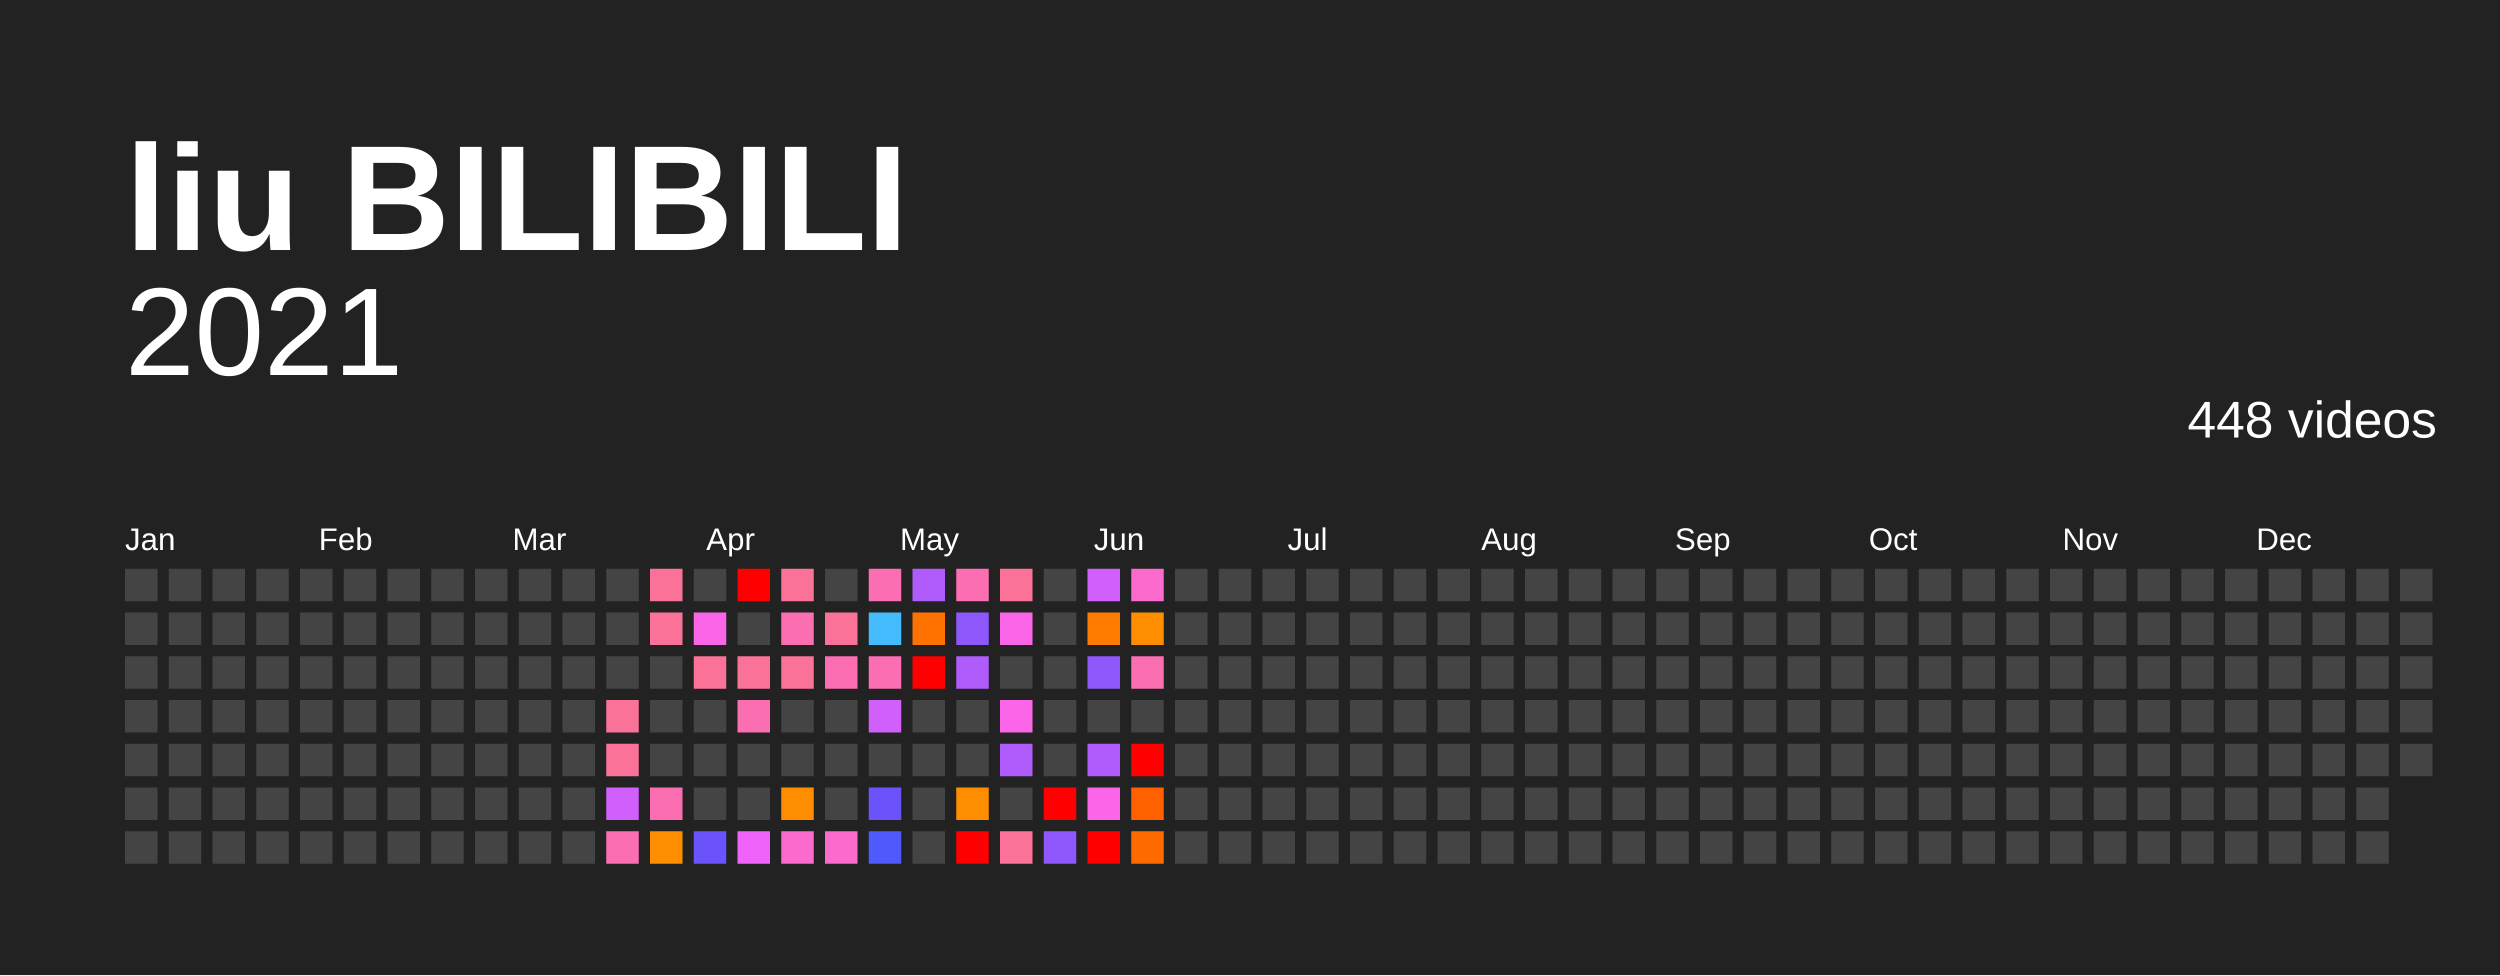
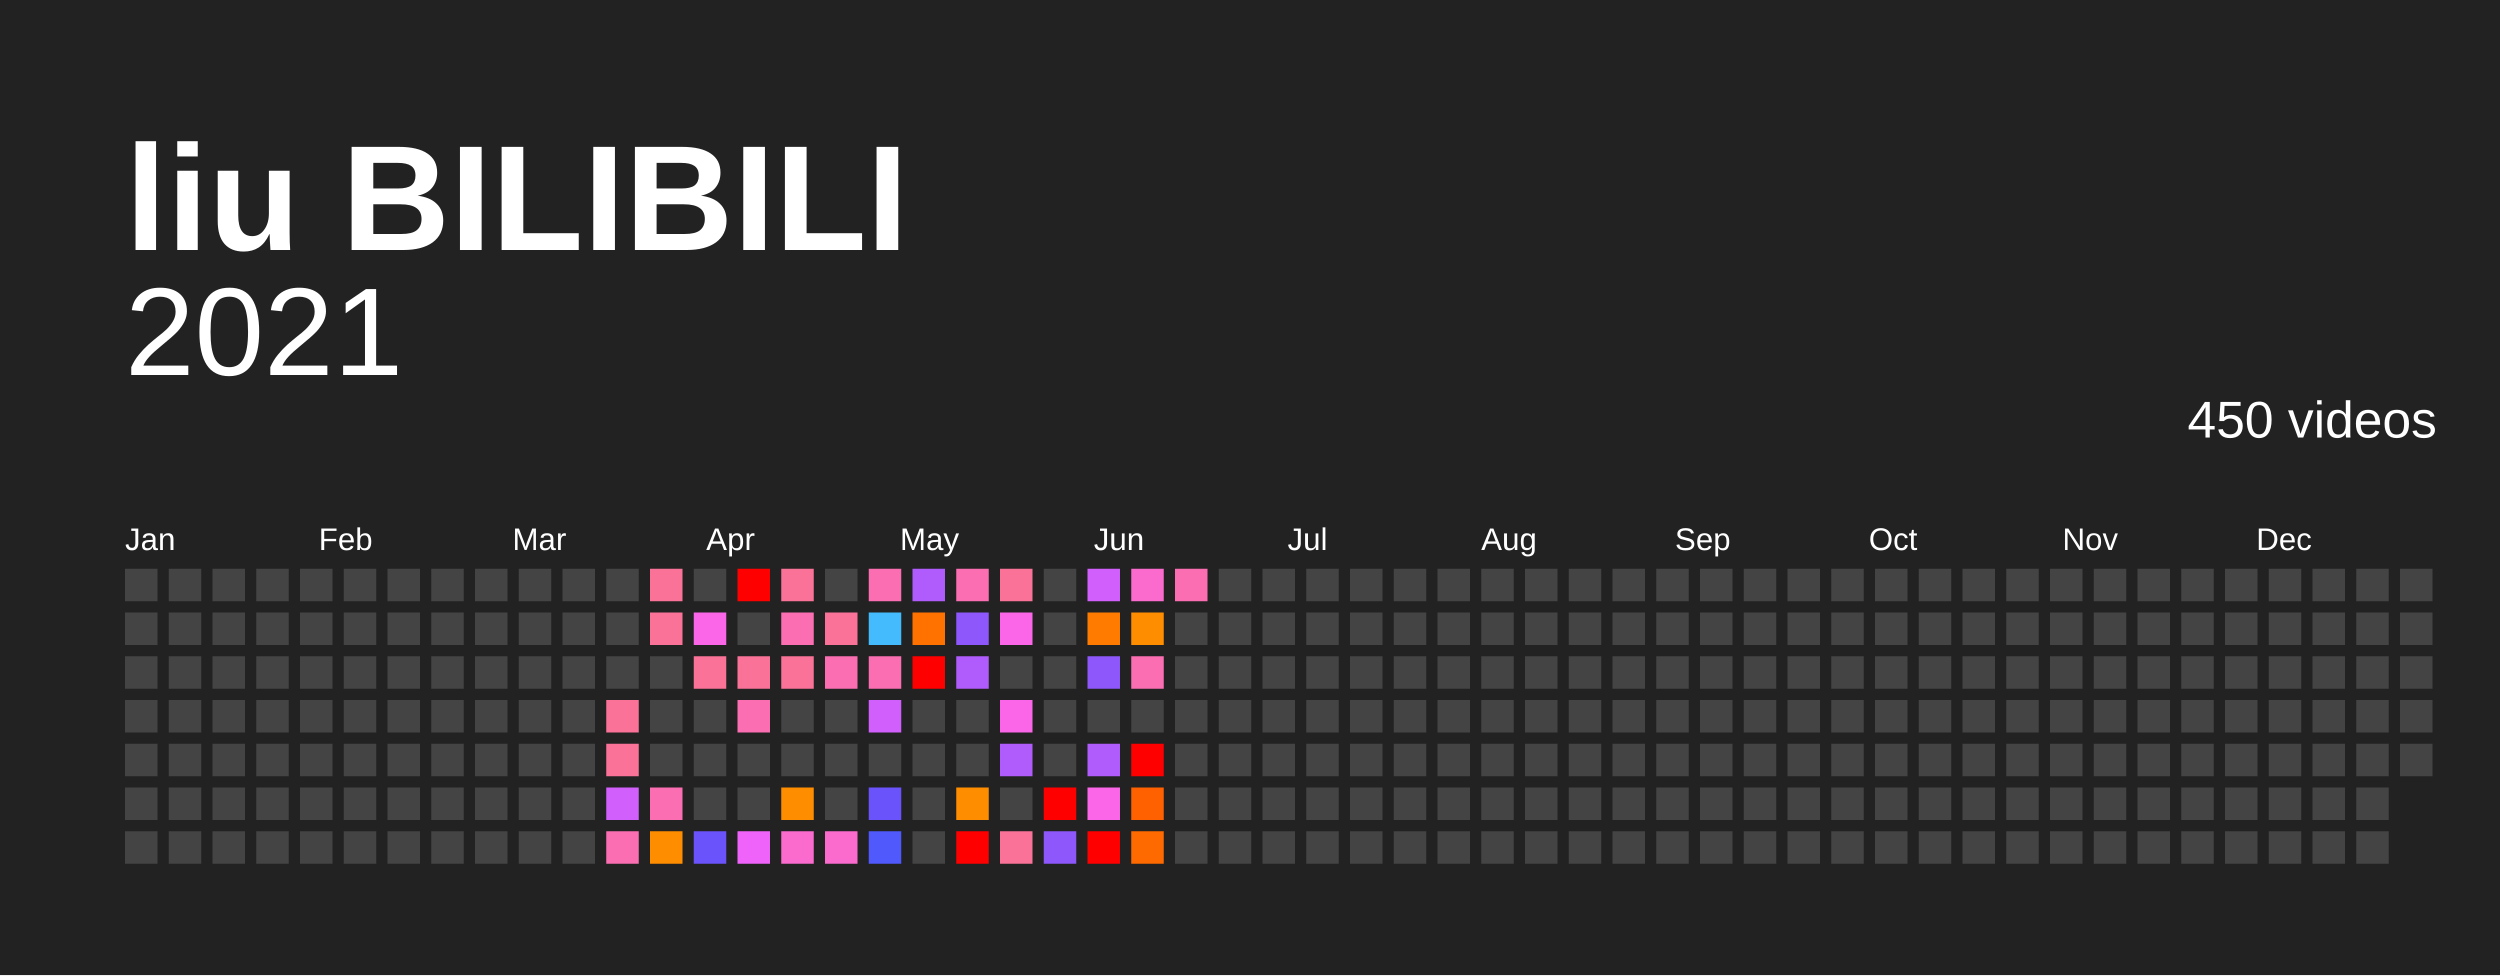
<svg xmlns="http://www.w3.org/2000/svg" baseProfile="full" height="78mm" version="1.1" viewBox="0,0,200,78" width="200mm">
  <defs />
  <rect fill="#222222" height="78" width="200" x="0" y="0" />
  <text fill="#FFFFFF" style="font-size:12px; font-family:Arial; font-weight:bold;" x="10" y="20">liu BILIBILI</text>
  <text alignment-baseline="hanging" fill="#FFFFFF" style="font-size:10.0px; font-family:Arial;" x="10" y="30">2021</text>
-   <text alignment-baseline="hanging" fill="#FFFFFF" style="font-size:4.125px; font-family:Arial;" x="175" y="35">448 videos</text>
+   <text alignment-baseline="hanging" fill="#FFFFFF" style="font-size:4.125px; font-family:Arial;" x="175" y="35">450 videos</text>
  <text fill="#FFFFFF" style="font-size:2.5px; font-family:Arial" x="10.0" y="44">Jan</text>
  <text fill="#FFFFFF" style="font-size:2.5px; font-family:Arial" x="25.5" y="44">Feb</text>
  <text fill="#FFFFFF" style="font-size:2.5px; font-family:Arial" x="41.0" y="44">Mar</text>
  <text fill="#FFFFFF" style="font-size:2.5px; font-family:Arial" x="56.5" y="44">Apr</text>
  <text fill="#FFFFFF" style="font-size:2.5px; font-family:Arial" x="72.0" y="44">May</text>
  <text fill="#FFFFFF" style="font-size:2.5px; font-family:Arial" x="87.5" y="44">Jun</text>
  <text fill="#FFFFFF" style="font-size:2.5px; font-family:Arial" x="103.0" y="44">Jul</text>
  <text fill="#FFFFFF" style="font-size:2.5px; font-family:Arial" x="118.5" y="44">Aug</text>
  <text fill="#FFFFFF" style="font-size:2.5px; font-family:Arial" x="134.0" y="44">Sep</text>
  <text fill="#FFFFFF" style="font-size:2.5px; font-family:Arial" x="149.5" y="44">Oct</text>
  <text fill="#FFFFFF" style="font-size:2.5px; font-family:Arial" x="165.0" y="44">Nov</text>
  <text fill="#FFFFFF" style="font-size:2.5px; font-family:Arial" x="180.5" y="44">Dec</text>
  <rect fill="#444444" height="2.6" width="2.6" x="10.0" y="45.5" />
  <rect fill="#444444" height="2.6" width="2.6" x="10.0" y="49.0" />
  <rect fill="#444444" height="2.6" width="2.6" x="10.0" y="52.5" />
  <rect fill="#444444" height="2.6" width="2.6" x="10.0" y="56.0" />
  <rect fill="#444444" height="2.6" width="2.6" x="10.0" y="59.5" />
  <rect fill="#444444" height="2.6" width="2.6" x="10.0" y="63.0" />
  <rect fill="#444444" height="2.6" width="2.6" x="10.0" y="66.5" />
  <rect fill="#444444" height="2.6" width="2.6" x="13.5" y="45.5" />
  <rect fill="#444444" height="2.6" width="2.6" x="13.5" y="49.0" />
  <rect fill="#444444" height="2.6" width="2.6" x="13.5" y="52.5" />
  <rect fill="#444444" height="2.6" width="2.6" x="13.5" y="56.0" />
  <rect fill="#444444" height="2.6" width="2.6" x="13.5" y="59.5" />
  <rect fill="#444444" height="2.6" width="2.6" x="13.5" y="63.0" />
  <rect fill="#444444" height="2.6" width="2.6" x="13.5" y="66.5" />
  <rect fill="#444444" height="2.6" width="2.6" x="17.0" y="45.5" />
  <rect fill="#444444" height="2.6" width="2.6" x="17.0" y="49.0" />
  <rect fill="#444444" height="2.6" width="2.6" x="17.0" y="52.5" />
  <rect fill="#444444" height="2.6" width="2.6" x="17.0" y="56.0" />
  <rect fill="#444444" height="2.6" width="2.6" x="17.0" y="59.5" />
  <rect fill="#444444" height="2.6" width="2.6" x="17.0" y="63.0" />
  <rect fill="#444444" height="2.6" width="2.6" x="17.0" y="66.5" />
  <rect fill="#444444" height="2.6" width="2.6" x="20.5" y="45.5" />
  <rect fill="#444444" height="2.6" width="2.6" x="20.5" y="49.0" />
  <rect fill="#444444" height="2.6" width="2.6" x="20.5" y="52.5" />
  <rect fill="#444444" height="2.6" width="2.6" x="20.5" y="56.0" />
  <rect fill="#444444" height="2.6" width="2.6" x="20.5" y="59.5" />
  <rect fill="#444444" height="2.6" width="2.6" x="20.5" y="63.0" />
  <rect fill="#444444" height="2.6" width="2.6" x="20.5" y="66.5" />
  <rect fill="#444444" height="2.6" width="2.6" x="24.0" y="45.5" />
  <rect fill="#444444" height="2.6" width="2.6" x="24.0" y="49.0" />
  <rect fill="#444444" height="2.6" width="2.6" x="24.0" y="52.5" />
  <rect fill="#444444" height="2.6" width="2.6" x="24.0" y="56.0" />
  <rect fill="#444444" height="2.6" width="2.6" x="24.0" y="59.5" />
  <rect fill="#444444" height="2.6" width="2.6" x="24.0" y="63.0" />
  <rect fill="#444444" height="2.6" width="2.6" x="24.0" y="66.5" />
  <rect fill="#444444" height="2.6" width="2.6" x="27.5" y="45.5" />
  <rect fill="#444444" height="2.6" width="2.6" x="27.5" y="49.0" />
  <rect fill="#444444" height="2.6" width="2.6" x="27.5" y="52.5" />
  <rect fill="#444444" height="2.6" width="2.6" x="27.5" y="56.0" />
  <rect fill="#444444" height="2.6" width="2.6" x="27.5" y="59.5" />
  <rect fill="#444444" height="2.6" width="2.6" x="27.5" y="63.0" />
  <rect fill="#444444" height="2.6" width="2.6" x="27.5" y="66.5" />
  <rect fill="#444444" height="2.6" width="2.6" x="31.0" y="45.5" />
  <rect fill="#444444" height="2.6" width="2.6" x="31.0" y="49.0" />
  <rect fill="#444444" height="2.6" width="2.6" x="31.0" y="52.5" />
  <rect fill="#444444" height="2.6" width="2.6" x="31.0" y="56.0" />
  <rect fill="#444444" height="2.6" width="2.6" x="31.0" y="59.5" />
  <rect fill="#444444" height="2.6" width="2.6" x="31.0" y="63.0" />
  <rect fill="#444444" height="2.6" width="2.6" x="31.0" y="66.5" />
  <rect fill="#444444" height="2.6" width="2.6" x="34.5" y="45.5" />
  <rect fill="#444444" height="2.6" width="2.6" x="34.5" y="49.0" />
  <rect fill="#444444" height="2.6" width="2.6" x="34.5" y="52.5" />
  <rect fill="#444444" height="2.6" width="2.6" x="34.5" y="56.0" />
  <rect fill="#444444" height="2.6" width="2.6" x="34.5" y="59.5" />
  <rect fill="#444444" height="2.6" width="2.6" x="34.5" y="63.0" />
  <rect fill="#444444" height="2.6" width="2.6" x="34.5" y="66.5" />
  <rect fill="#444444" height="2.6" width="2.6" x="38.0" y="45.5" />
  <rect fill="#444444" height="2.6" width="2.6" x="38.0" y="49.0" />
  <rect fill="#444444" height="2.6" width="2.6" x="38.0" y="52.5" />
  <rect fill="#444444" height="2.6" width="2.6" x="38.0" y="56.0" />
  <rect fill="#444444" height="2.6" width="2.6" x="38.0" y="59.5" />
  <rect fill="#444444" height="2.6" width="2.6" x="38.0" y="63.0" />
  <rect fill="#444444" height="2.6" width="2.6" x="38.0" y="66.5" />
  <rect fill="#444444" height="2.6" width="2.6" x="41.5" y="45.5" />
  <rect fill="#444444" height="2.6" width="2.6" x="41.5" y="49.0" />
  <rect fill="#444444" height="2.6" width="2.6" x="41.5" y="52.5" />
  <rect fill="#444444" height="2.6" width="2.6" x="41.5" y="56.0" />
  <rect fill="#444444" height="2.6" width="2.6" x="41.5" y="59.5" />
  <rect fill="#444444" height="2.6" width="2.6" x="41.5" y="63.0" />
  <rect fill="#444444" height="2.6" width="2.6" x="41.5" y="66.5" />
  <rect fill="#444444" height="2.6" width="2.6" x="45.0" y="45.5" />
  <rect fill="#444444" height="2.6" width="2.6" x="45.0" y="49.0" />
  <rect fill="#444444" height="2.6" width="2.6" x="45.0" y="52.5" />
  <rect fill="#444444" height="2.6" width="2.6" x="45.0" y="56.0" />
  <rect fill="#444444" height="2.6" width="2.6" x="45.0" y="59.5" />
  <rect fill="#444444" height="2.6" width="2.6" x="45.0" y="63.0" />
  <rect fill="#444444" height="2.6" width="2.6" x="45.0" y="66.5" />
  <rect fill="#444444" height="2.6" width="2.6" x="48.5" y="45.5" />
  <rect fill="#444444" height="2.6" width="2.6" x="48.5" y="49.0" />
  <rect fill="#444444" height="2.6" width="2.6" x="48.5" y="52.5" />
  <rect fill="#fb7299" height="2.6" width="2.6" x="48.5" y="56.0" />
  <rect fill="#fb7299" height="2.6" width="2.6" x="48.5" y="59.5" />
  <rect fill="#d15ffb" height="2.6" width="2.6" x="48.5" y="63.0" />
  <rect fill="#fb6eb2" height="2.6" width="2.6" x="48.5" y="66.5" />
  <rect fill="#fb7299" height="2.6" width="2.6" x="52.0" y="45.5" />
  <rect fill="#fb7299" height="2.6" width="2.6" x="52.0" y="49.0" />
  <rect fill="#444444" height="2.6" width="2.6" x="52.0" y="52.5" />
  <rect fill="#444444" height="2.6" width="2.6" x="52.0" y="56.0" />
  <rect fill="#444444" height="2.6" width="2.6" x="52.0" y="59.5" />
  <rect fill="#fb6eb2" height="2.6" width="2.6" x="52.0" y="63.0" />
  <rect fill="#ff8d00" height="2.6" width="2.6" x="52.0" y="66.5" />
  <rect fill="#444444" height="2.6" width="2.6" x="55.5" y="45.5" />
  <rect fill="#fb66e9" height="2.6" width="2.6" x="55.5" y="49.0" />
  <rect fill="#fb7299" height="2.6" width="2.6" x="55.5" y="52.5" />
  <rect fill="#444444" height="2.6" width="2.6" x="55.5" y="56.0" />
  <rect fill="#444444" height="2.6" width="2.6" x="55.5" y="59.5" />
  <rect fill="#444444" height="2.6" width="2.6" x="55.5" y="63.0" />
  <rect fill="#6b53fb" height="2.6" width="2.6" x="55.5" y="66.5" />
  <rect fill="red" height="2.6" width="2.6" x="59.0" y="45.5" />
  <rect fill="#444444" height="2.6" width="2.6" x="59.0" y="49.0" />
  <rect fill="#fb7299" height="2.6" width="2.6" x="59.0" y="52.5" />
  <rect fill="#fb6eb2" height="2.6" width="2.6" x="59.0" y="56.0" />
  <rect fill="#444444" height="2.6" width="2.6" x="59.0" y="59.5" />
  <rect fill="#444444" height="2.6" width="2.6" x="59.0" y="63.0" />
  <rect fill="#f063fb" height="2.6" width="2.6" x="59.0" y="66.5" />
  <rect fill="#fb7299" height="2.6" width="2.6" x="62.5" y="45.5" />
  <rect fill="#fb6eb2" height="2.6" width="2.6" x="62.5" y="49.0" />
  <rect fill="#fb7299" height="2.6" width="2.6" x="62.5" y="52.5" />
  <rect fill="#444444" height="2.6" width="2.6" x="62.5" y="56.0" />
  <rect fill="#444444" height="2.6" width="2.6" x="62.5" y="59.5" />
  <rect fill="#ff8d00" height="2.6" width="2.6" x="62.5" y="63.0" />
  <rect fill="#fb6acd" height="2.6" width="2.6" x="62.5" y="66.5" />
  <rect fill="#444444" height="2.6" width="2.6" x="66.0" y="45.5" />
  <rect fill="#fb7299" height="2.6" width="2.6" x="66.0" y="49.0" />
  <rect fill="#fb6eb2" height="2.6" width="2.6" x="66.0" y="52.5" />
  <rect fill="#444444" height="2.6" width="2.6" x="66.0" y="56.0" />
  <rect fill="#444444" height="2.6" width="2.6" x="66.0" y="59.5" />
  <rect fill="#444444" height="2.6" width="2.6" x="66.0" y="63.0" />
  <rect fill="#fb6acd" height="2.6" width="2.6" x="66.0" y="66.5" />
  <rect fill="#fb6eb2" height="2.6" width="2.6" x="69.5" y="45.5" />
  <rect fill="#44bbfc" height="2.6" width="2.6" x="69.5" y="49.0" />
  <rect fill="#fb6eb2" height="2.6" width="2.6" x="69.5" y="52.5" />
  <rect fill="#d15ffb" height="2.6" width="2.6" x="69.5" y="56.0" />
  <rect fill="#444444" height="2.6" width="2.6" x="69.5" y="59.5" />
  <rect fill="#6b53fb" height="2.6" width="2.6" x="69.5" y="63.0" />
  <rect fill="#4f59fc" height="2.6" width="2.6" x="69.5" y="66.5" />
  <rect fill="#b05bfb" height="2.6" width="2.6" x="73.0" y="45.5" />
  <rect fill="#ff7200" height="2.6" width="2.6" x="73.0" y="49.0" />
  <rect fill="red" height="2.6" width="2.6" x="73.0" y="52.5" />
  <rect fill="#444444" height="2.6" width="2.6" x="73.0" y="56.0" />
  <rect fill="#444444" height="2.6" width="2.6" x="73.0" y="59.5" />
  <rect fill="#444444" height="2.6" width="2.6" x="73.0" y="63.0" />
  <rect fill="#444444" height="2.6" width="2.6" x="73.0" y="66.5" />
  <rect fill="#fb6eb2" height="2.6" width="2.6" x="76.5" y="45.5" />
  <rect fill="#8e57fb" height="2.6" width="2.6" x="76.5" y="49.0" />
  <rect fill="#b05bfb" height="2.6" width="2.6" x="76.5" y="52.5" />
  <rect fill="#444444" height="2.6" width="2.6" x="76.5" y="56.0" />
  <rect fill="#444444" height="2.6" width="2.6" x="76.5" y="59.5" />
  <rect fill="#ff8d00" height="2.6" width="2.6" x="76.5" y="63.0" />
  <rect fill="red" height="2.6" width="2.6" x="76.5" y="66.5" />
  <rect fill="#fb7299" height="2.6" width="2.6" x="80.0" y="45.5" />
  <rect fill="#fb66e9" height="2.6" width="2.6" x="80.0" y="49.0" />
  <rect fill="#444444" height="2.6" width="2.6" x="80.0" y="52.5" />
  <rect fill="#fb66e9" height="2.6" width="2.6" x="80.0" y="56.0" />
  <rect fill="#b05bfb" height="2.6" width="2.6" x="80.0" y="59.5" />
  <rect fill="#444444" height="2.6" width="2.6" x="80.0" y="63.0" />
  <rect fill="#fb7299" height="2.6" width="2.6" x="80.0" y="66.5" />
  <rect fill="#444444" height="2.6" width="2.6" x="83.5" y="45.5" />
  <rect fill="#444444" height="2.6" width="2.6" x="83.5" y="49.0" />
  <rect fill="#444444" height="2.6" width="2.6" x="83.5" y="52.5" />
  <rect fill="#444444" height="2.6" width="2.6" x="83.5" y="56.0" />
  <rect fill="#444444" height="2.6" width="2.6" x="83.5" y="59.5" />
  <rect fill="red" height="2.6" width="2.6" x="83.5" y="63.0" />
  <rect fill="#8e57fb" height="2.6" width="2.6" x="83.5" y="66.5" />
  <rect fill="#d15ffb" height="2.6" width="2.6" x="87.0" y="45.5" />
  <rect fill="#ff7b00" height="2.6" width="2.6" x="87.0" y="49.0" />
  <rect fill="#8e57fb" height="2.6" width="2.6" x="87.0" y="52.5" />
  <rect fill="#444444" height="2.6" width="2.6" x="87.0" y="56.0" />
  <rect fill="#b05bfb" height="2.6" width="2.6" x="87.0" y="59.5" />
  <rect fill="#fb66e9" height="2.6" width="2.6" x="87.0" y="63.0" />
  <rect fill="red" height="2.6" width="2.6" x="87.0" y="66.5" />
  <rect fill="#fb6acd" height="2.6" width="2.6" x="90.5" y="45.5" />
  <rect fill="#ff8d00" height="2.6" width="2.6" x="90.5" y="49.0" />
  <rect fill="#fb6eb2" height="2.6" width="2.6" x="90.5" y="52.5" />
  <rect fill="#444444" height="2.6" width="2.6" x="90.5" y="56.0" />
  <rect fill="red" height="2.6" width="2.6" x="90.5" y="59.5" />
  <rect fill="#ff6100" height="2.6" width="2.6" x="90.5" y="63.0" />
  <rect fill="#ff6a00" height="2.6" width="2.6" x="90.5" y="66.5" />
-   <rect fill="#444444" height="2.6" width="2.6" x="94.0" y="45.5" />
+   <rect fill="#fb6eb2" height="2.6" width="2.6" x="94.0" y="45.5" />
  <rect fill="#444444" height="2.6" width="2.6" x="94.0" y="49.0" />
  <rect fill="#444444" height="2.6" width="2.6" x="94.0" y="52.5" />
  <rect fill="#444444" height="2.6" width="2.6" x="94.0" y="56.0" />
  <rect fill="#444444" height="2.6" width="2.6" x="94.0" y="59.5" />
  <rect fill="#444444" height="2.6" width="2.6" x="94.0" y="63.0" />
  <rect fill="#444444" height="2.6" width="2.6" x="94.0" y="66.5" />
  <rect fill="#444444" height="2.6" width="2.6" x="97.5" y="45.5" />
  <rect fill="#444444" height="2.6" width="2.6" x="97.5" y="49.0" />
  <rect fill="#444444" height="2.6" width="2.6" x="97.5" y="52.5" />
  <rect fill="#444444" height="2.6" width="2.6" x="97.5" y="56.0" />
  <rect fill="#444444" height="2.6" width="2.6" x="97.5" y="59.5" />
  <rect fill="#444444" height="2.6" width="2.6" x="97.5" y="63.0" />
  <rect fill="#444444" height="2.6" width="2.6" x="97.5" y="66.5" />
  <rect fill="#444444" height="2.6" width="2.6" x="101.0" y="45.5" />
  <rect fill="#444444" height="2.6" width="2.6" x="101.0" y="49.0" />
  <rect fill="#444444" height="2.6" width="2.6" x="101.0" y="52.5" />
  <rect fill="#444444" height="2.6" width="2.6" x="101.0" y="56.0" />
  <rect fill="#444444" height="2.6" width="2.6" x="101.0" y="59.5" />
  <rect fill="#444444" height="2.6" width="2.6" x="101.0" y="63.0" />
  <rect fill="#444444" height="2.6" width="2.6" x="101.0" y="66.5" />
  <rect fill="#444444" height="2.6" width="2.6" x="104.5" y="45.5" />
  <rect fill="#444444" height="2.6" width="2.6" x="104.5" y="49.0" />
  <rect fill="#444444" height="2.6" width="2.6" x="104.5" y="52.5" />
  <rect fill="#444444" height="2.6" width="2.6" x="104.5" y="56.0" />
  <rect fill="#444444" height="2.6" width="2.6" x="104.5" y="59.5" />
  <rect fill="#444444" height="2.6" width="2.6" x="104.5" y="63.0" />
  <rect fill="#444444" height="2.6" width="2.6" x="104.5" y="66.5" />
  <rect fill="#444444" height="2.6" width="2.6" x="108.0" y="45.5" />
  <rect fill="#444444" height="2.6" width="2.6" x="108.0" y="49.0" />
  <rect fill="#444444" height="2.6" width="2.6" x="108.0" y="52.5" />
  <rect fill="#444444" height="2.6" width="2.6" x="108.0" y="56.0" />
  <rect fill="#444444" height="2.6" width="2.6" x="108.0" y="59.5" />
  <rect fill="#444444" height="2.6" width="2.6" x="108.0" y="63.0" />
  <rect fill="#444444" height="2.6" width="2.6" x="108.0" y="66.5" />
  <rect fill="#444444" height="2.6" width="2.6" x="111.5" y="45.5" />
  <rect fill="#444444" height="2.6" width="2.6" x="111.5" y="49.0" />
  <rect fill="#444444" height="2.6" width="2.6" x="111.5" y="52.5" />
  <rect fill="#444444" height="2.6" width="2.6" x="111.5" y="56.0" />
  <rect fill="#444444" height="2.6" width="2.6" x="111.5" y="59.5" />
  <rect fill="#444444" height="2.6" width="2.6" x="111.5" y="63.0" />
  <rect fill="#444444" height="2.6" width="2.6" x="111.5" y="66.5" />
  <rect fill="#444444" height="2.6" width="2.6" x="115.0" y="45.5" />
  <rect fill="#444444" height="2.6" width="2.6" x="115.0" y="49.0" />
  <rect fill="#444444" height="2.6" width="2.6" x="115.0" y="52.5" />
  <rect fill="#444444" height="2.6" width="2.6" x="115.0" y="56.0" />
  <rect fill="#444444" height="2.6" width="2.6" x="115.0" y="59.5" />
  <rect fill="#444444" height="2.6" width="2.6" x="115.0" y="63.0" />
  <rect fill="#444444" height="2.6" width="2.6" x="115.0" y="66.5" />
  <rect fill="#444444" height="2.6" width="2.6" x="118.5" y="45.5" />
  <rect fill="#444444" height="2.6" width="2.6" x="118.5" y="49.0" />
  <rect fill="#444444" height="2.6" width="2.6" x="118.5" y="52.5" />
  <rect fill="#444444" height="2.6" width="2.6" x="118.5" y="56.0" />
  <rect fill="#444444" height="2.6" width="2.6" x="118.5" y="59.5" />
  <rect fill="#444444" height="2.6" width="2.6" x="118.5" y="63.0" />
  <rect fill="#444444" height="2.6" width="2.6" x="118.5" y="66.5" />
  <rect fill="#444444" height="2.6" width="2.6" x="122.0" y="45.5" />
  <rect fill="#444444" height="2.6" width="2.6" x="122.0" y="49.0" />
  <rect fill="#444444" height="2.6" width="2.6" x="122.0" y="52.5" />
  <rect fill="#444444" height="2.6" width="2.6" x="122.0" y="56.0" />
  <rect fill="#444444" height="2.6" width="2.6" x="122.0" y="59.5" />
  <rect fill="#444444" height="2.6" width="2.6" x="122.0" y="63.0" />
  <rect fill="#444444" height="2.6" width="2.6" x="122.0" y="66.5" />
  <rect fill="#444444" height="2.6" width="2.6" x="125.5" y="45.5" />
  <rect fill="#444444" height="2.6" width="2.6" x="125.5" y="49.0" />
  <rect fill="#444444" height="2.6" width="2.6" x="125.5" y="52.5" />
  <rect fill="#444444" height="2.6" width="2.6" x="125.5" y="56.0" />
  <rect fill="#444444" height="2.6" width="2.6" x="125.5" y="59.5" />
  <rect fill="#444444" height="2.6" width="2.6" x="125.5" y="63.0" />
  <rect fill="#444444" height="2.6" width="2.6" x="125.5" y="66.5" />
  <rect fill="#444444" height="2.6" width="2.6" x="129.0" y="45.5" />
  <rect fill="#444444" height="2.6" width="2.6" x="129.0" y="49.0" />
  <rect fill="#444444" height="2.6" width="2.6" x="129.0" y="52.5" />
  <rect fill="#444444" height="2.6" width="2.6" x="129.0" y="56.0" />
  <rect fill="#444444" height="2.6" width="2.6" x="129.0" y="59.5" />
  <rect fill="#444444" height="2.6" width="2.6" x="129.0" y="63.0" />
  <rect fill="#444444" height="2.6" width="2.6" x="129.0" y="66.5" />
  <rect fill="#444444" height="2.6" width="2.6" x="132.5" y="45.5" />
  <rect fill="#444444" height="2.6" width="2.6" x="132.5" y="49.0" />
  <rect fill="#444444" height="2.6" width="2.6" x="132.5" y="52.5" />
  <rect fill="#444444" height="2.6" width="2.6" x="132.5" y="56.0" />
  <rect fill="#444444" height="2.6" width="2.6" x="132.5" y="59.5" />
  <rect fill="#444444" height="2.6" width="2.6" x="132.5" y="63.0" />
  <rect fill="#444444" height="2.6" width="2.6" x="132.5" y="66.5" />
  <rect fill="#444444" height="2.6" width="2.6" x="136.0" y="45.5" />
  <rect fill="#444444" height="2.6" width="2.6" x="136.0" y="49.0" />
  <rect fill="#444444" height="2.6" width="2.6" x="136.0" y="52.5" />
  <rect fill="#444444" height="2.6" width="2.6" x="136.0" y="56.0" />
  <rect fill="#444444" height="2.6" width="2.6" x="136.0" y="59.5" />
  <rect fill="#444444" height="2.6" width="2.6" x="136.0" y="63.0" />
  <rect fill="#444444" height="2.6" width="2.6" x="136.0" y="66.5" />
  <rect fill="#444444" height="2.6" width="2.6" x="139.5" y="45.5" />
  <rect fill="#444444" height="2.6" width="2.6" x="139.5" y="49.0" />
  <rect fill="#444444" height="2.6" width="2.6" x="139.5" y="52.5" />
  <rect fill="#444444" height="2.6" width="2.6" x="139.5" y="56.0" />
  <rect fill="#444444" height="2.6" width="2.6" x="139.5" y="59.5" />
  <rect fill="#444444" height="2.6" width="2.6" x="139.5" y="63.0" />
  <rect fill="#444444" height="2.6" width="2.6" x="139.5" y="66.5" />
  <rect fill="#444444" height="2.6" width="2.6" x="143.0" y="45.5" />
  <rect fill="#444444" height="2.6" width="2.6" x="143.0" y="49.0" />
  <rect fill="#444444" height="2.6" width="2.6" x="143.0" y="52.5" />
  <rect fill="#444444" height="2.6" width="2.6" x="143.0" y="56.0" />
  <rect fill="#444444" height="2.6" width="2.6" x="143.0" y="59.5" />
  <rect fill="#444444" height="2.6" width="2.6" x="143.0" y="63.0" />
  <rect fill="#444444" height="2.6" width="2.6" x="143.0" y="66.5" />
  <rect fill="#444444" height="2.6" width="2.6" x="146.5" y="45.5" />
  <rect fill="#444444" height="2.6" width="2.6" x="146.5" y="49.0" />
  <rect fill="#444444" height="2.6" width="2.6" x="146.5" y="52.5" />
  <rect fill="#444444" height="2.6" width="2.6" x="146.5" y="56.0" />
  <rect fill="#444444" height="2.6" width="2.6" x="146.5" y="59.5" />
  <rect fill="#444444" height="2.6" width="2.6" x="146.5" y="63.0" />
  <rect fill="#444444" height="2.6" width="2.6" x="146.5" y="66.5" />
  <rect fill="#444444" height="2.6" width="2.6" x="150.0" y="45.5" />
  <rect fill="#444444" height="2.6" width="2.6" x="150.0" y="49.0" />
  <rect fill="#444444" height="2.6" width="2.6" x="150.0" y="52.5" />
  <rect fill="#444444" height="2.6" width="2.6" x="150.0" y="56.0" />
  <rect fill="#444444" height="2.6" width="2.6" x="150.0" y="59.5" />
  <rect fill="#444444" height="2.6" width="2.6" x="150.0" y="63.0" />
  <rect fill="#444444" height="2.6" width="2.6" x="150.0" y="66.5" />
  <rect fill="#444444" height="2.6" width="2.6" x="153.5" y="45.5" />
  <rect fill="#444444" height="2.6" width="2.6" x="153.5" y="49.0" />
  <rect fill="#444444" height="2.6" width="2.6" x="153.5" y="52.5" />
  <rect fill="#444444" height="2.6" width="2.6" x="153.5" y="56.0" />
  <rect fill="#444444" height="2.6" width="2.6" x="153.5" y="59.5" />
  <rect fill="#444444" height="2.6" width="2.6" x="153.5" y="63.0" />
  <rect fill="#444444" height="2.6" width="2.6" x="153.5" y="66.5" />
  <rect fill="#444444" height="2.6" width="2.6" x="157.0" y="45.5" />
  <rect fill="#444444" height="2.6" width="2.6" x="157.0" y="49.0" />
  <rect fill="#444444" height="2.6" width="2.6" x="157.0" y="52.5" />
  <rect fill="#444444" height="2.6" width="2.6" x="157.0" y="56.0" />
  <rect fill="#444444" height="2.6" width="2.6" x="157.0" y="59.5" />
  <rect fill="#444444" height="2.6" width="2.6" x="157.0" y="63.0" />
  <rect fill="#444444" height="2.6" width="2.6" x="157.0" y="66.5" />
  <rect fill="#444444" height="2.6" width="2.6" x="160.5" y="45.5" />
  <rect fill="#444444" height="2.6" width="2.6" x="160.5" y="49.0" />
  <rect fill="#444444" height="2.6" width="2.6" x="160.5" y="52.5" />
  <rect fill="#444444" height="2.6" width="2.6" x="160.5" y="56.0" />
  <rect fill="#444444" height="2.6" width="2.6" x="160.5" y="59.5" />
  <rect fill="#444444" height="2.6" width="2.6" x="160.5" y="63.0" />
  <rect fill="#444444" height="2.6" width="2.6" x="160.5" y="66.5" />
  <rect fill="#444444" height="2.6" width="2.6" x="164.0" y="45.5" />
  <rect fill="#444444" height="2.6" width="2.6" x="164.0" y="49.0" />
  <rect fill="#444444" height="2.6" width="2.6" x="164.0" y="52.5" />
  <rect fill="#444444" height="2.6" width="2.6" x="164.0" y="56.0" />
  <rect fill="#444444" height="2.6" width="2.6" x="164.0" y="59.5" />
  <rect fill="#444444" height="2.6" width="2.6" x="164.0" y="63.0" />
  <rect fill="#444444" height="2.6" width="2.6" x="164.0" y="66.5" />
  <rect fill="#444444" height="2.6" width="2.6" x="167.5" y="45.5" />
  <rect fill="#444444" height="2.6" width="2.6" x="167.5" y="49.0" />
  <rect fill="#444444" height="2.6" width="2.6" x="167.5" y="52.5" />
  <rect fill="#444444" height="2.6" width="2.6" x="167.5" y="56.0" />
  <rect fill="#444444" height="2.6" width="2.6" x="167.5" y="59.5" />
  <rect fill="#444444" height="2.6" width="2.6" x="167.5" y="63.0" />
  <rect fill="#444444" height="2.6" width="2.6" x="167.5" y="66.5" />
  <rect fill="#444444" height="2.6" width="2.6" x="171.0" y="45.5" />
  <rect fill="#444444" height="2.6" width="2.6" x="171.0" y="49.0" />
  <rect fill="#444444" height="2.6" width="2.6" x="171.0" y="52.5" />
  <rect fill="#444444" height="2.6" width="2.6" x="171.0" y="56.0" />
  <rect fill="#444444" height="2.6" width="2.6" x="171.0" y="59.5" />
  <rect fill="#444444" height="2.6" width="2.6" x="171.0" y="63.0" />
  <rect fill="#444444" height="2.6" width="2.6" x="171.0" y="66.5" />
  <rect fill="#444444" height="2.6" width="2.6" x="174.5" y="45.5" />
  <rect fill="#444444" height="2.6" width="2.6" x="174.5" y="49.0" />
  <rect fill="#444444" height="2.6" width="2.6" x="174.5" y="52.5" />
  <rect fill="#444444" height="2.6" width="2.6" x="174.5" y="56.0" />
  <rect fill="#444444" height="2.6" width="2.6" x="174.5" y="59.5" />
  <rect fill="#444444" height="2.6" width="2.6" x="174.5" y="63.0" />
  <rect fill="#444444" height="2.6" width="2.6" x="174.5" y="66.5" />
  <rect fill="#444444" height="2.6" width="2.6" x="178.0" y="45.5" />
  <rect fill="#444444" height="2.6" width="2.6" x="178.0" y="49.0" />
  <rect fill="#444444" height="2.6" width="2.6" x="178.0" y="52.5" />
  <rect fill="#444444" height="2.6" width="2.6" x="178.0" y="56.0" />
  <rect fill="#444444" height="2.6" width="2.6" x="178.0" y="59.5" />
  <rect fill="#444444" height="2.6" width="2.6" x="178.0" y="63.0" />
  <rect fill="#444444" height="2.6" width="2.6" x="178.0" y="66.5" />
  <rect fill="#444444" height="2.6" width="2.6" x="181.5" y="45.5" />
  <rect fill="#444444" height="2.6" width="2.6" x="181.5" y="49.0" />
  <rect fill="#444444" height="2.6" width="2.6" x="181.5" y="52.5" />
  <rect fill="#444444" height="2.6" width="2.6" x="181.5" y="56.0" />
  <rect fill="#444444" height="2.6" width="2.6" x="181.5" y="59.5" />
  <rect fill="#444444" height="2.6" width="2.6" x="181.5" y="63.0" />
  <rect fill="#444444" height="2.6" width="2.6" x="181.5" y="66.5" />
  <rect fill="#444444" height="2.6" width="2.6" x="185.0" y="45.5" />
  <rect fill="#444444" height="2.6" width="2.6" x="185.0" y="49.0" />
  <rect fill="#444444" height="2.6" width="2.6" x="185.0" y="52.5" />
  <rect fill="#444444" height="2.6" width="2.6" x="185.0" y="56.0" />
  <rect fill="#444444" height="2.6" width="2.6" x="185.0" y="59.5" />
  <rect fill="#444444" height="2.6" width="2.6" x="185.0" y="63.0" />
  <rect fill="#444444" height="2.6" width="2.6" x="185.0" y="66.5" />
  <rect fill="#444444" height="2.6" width="2.6" x="188.5" y="45.5" />
  <rect fill="#444444" height="2.6" width="2.6" x="188.5" y="49.0" />
  <rect fill="#444444" height="2.6" width="2.6" x="188.5" y="52.5" />
  <rect fill="#444444" height="2.6" width="2.6" x="188.5" y="56.0" />
  <rect fill="#444444" height="2.6" width="2.6" x="188.5" y="59.5" />
  <rect fill="#444444" height="2.6" width="2.6" x="188.5" y="63.0" />
  <rect fill="#444444" height="2.6" width="2.6" x="188.5" y="66.5" />
  <rect fill="#444444" height="2.6" width="2.6" x="192.0" y="45.5" />
  <rect fill="#444444" height="2.6" width="2.6" x="192.0" y="49.0" />
  <rect fill="#444444" height="2.6" width="2.6" x="192.0" y="52.5" />
  <rect fill="#444444" height="2.6" width="2.6" x="192.0" y="56.0" />
  <rect fill="#444444" height="2.6" width="2.6" x="192.0" y="59.5" />
</svg>
